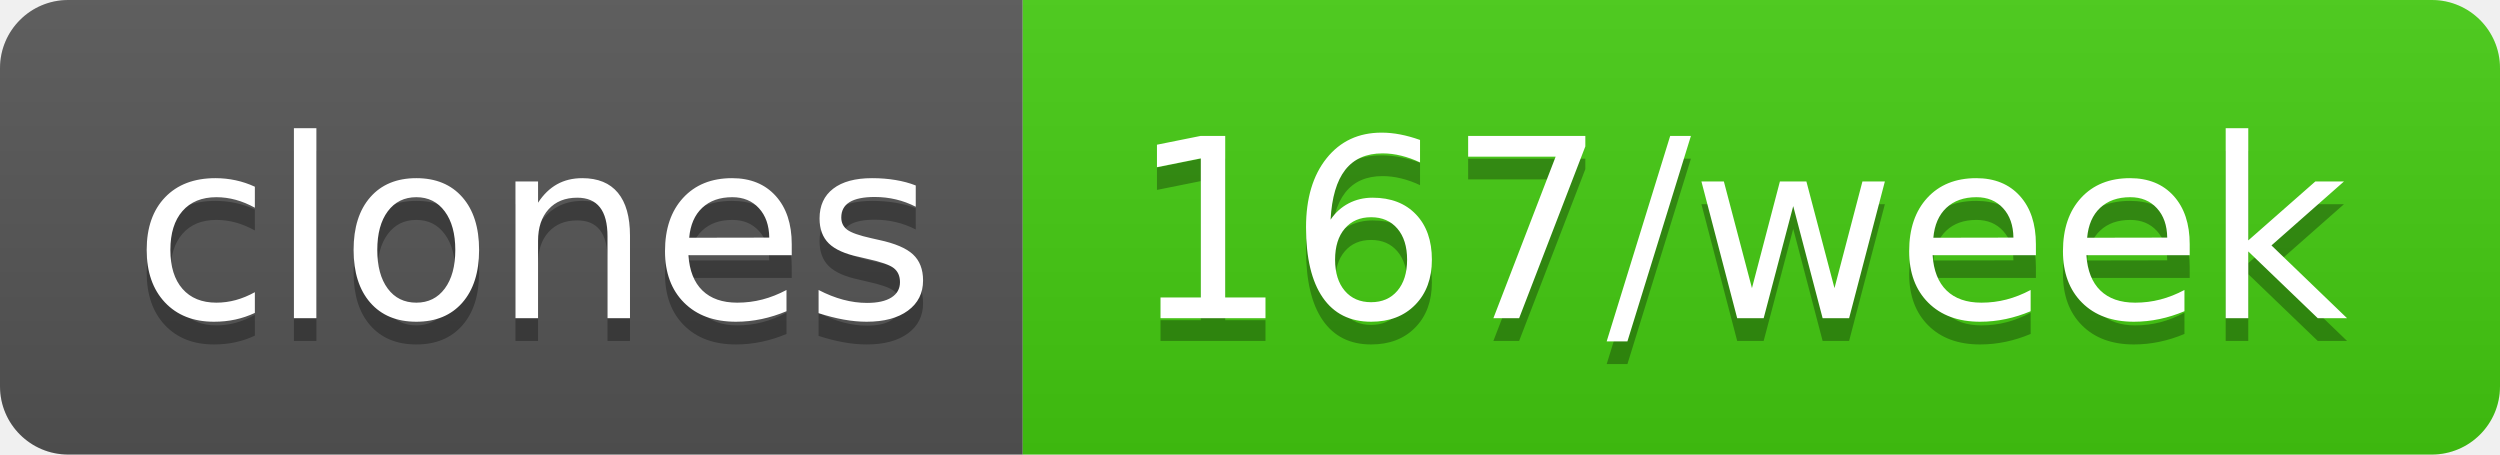
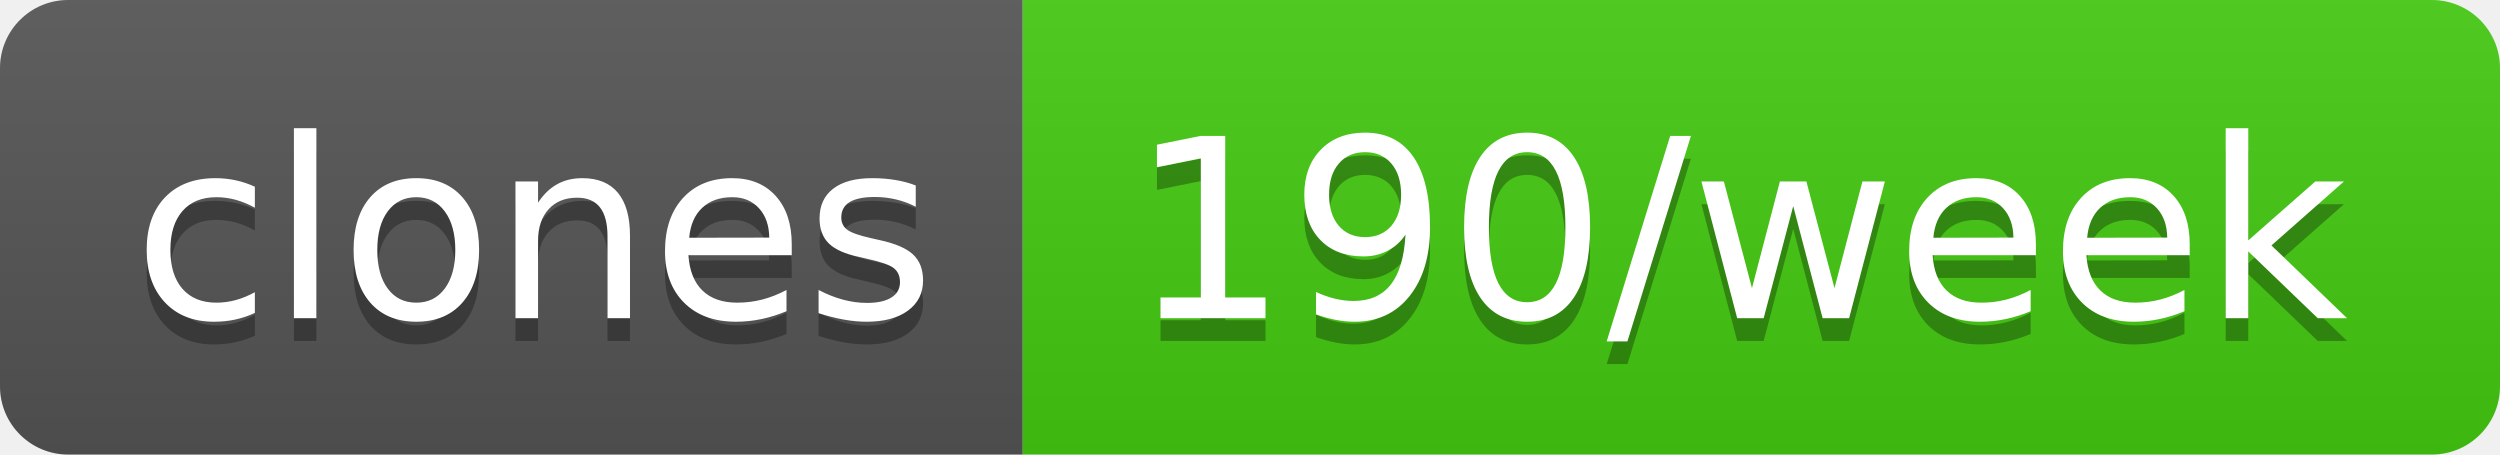
- <svg xmlns="http://www.w3.org/2000/svg" width="110" height="20" role="img" aria-label="clones: 167/week">
+ <svg xmlns="http://www.w3.org/2000/svg" width="110" height="20" role="img" aria-label="clones: 190/week">
  <linearGradient id="s" x2="0" y2="100%">
    <stop offset="0" stop-color="#bbb" stop-opacity=".1" />
    <stop offset="1" stop-opacity=".1" />
  </linearGradient>
  <clipPath id="r">
    <rect width="110" height="20" rx="3" fill="#fff" />
  </clipPath>
  <g clip-path="url(#r)">
    <rect width="45" height="20" fill="#555" />
    <rect x="45" width="65" height="20" fill="#4c1" />
    <rect width="110" height="20" fill="url(#s)" />
  </g>
  <g fill="#fff" text-anchor="middle" font-family="Verdana,Geneva,DejaVu Sans,sans-serif" text-rendering="geometricPrecision" font-size="110">
    <text aria-hidden="true" x="235" y="150" fill="#010101" fill-opacity=".3" transform="scale(.1)" textLength="350">clones</text>
    <text x="235" y="140" transform="scale(.1)" fill="#fff" textLength="350">clones</text>
-     <text aria-hidden="true" x="765" y="150" fill="#010101" fill-opacity=".3" transform="scale(.1)" textLength="550">167/week</text>
-     <text x="765" y="140" transform="scale(.1)" fill="#fff" textLength="550">167/week</text>
+     <text aria-hidden="true" x="765" y="150" fill="#010101" fill-opacity=".3" transform="scale(.1)" textLength="550">190/week</text>
+     <text x="765" y="140" transform="scale(.1)" fill="#fff" textLength="550">190/week</text>
  </g>
</svg>
